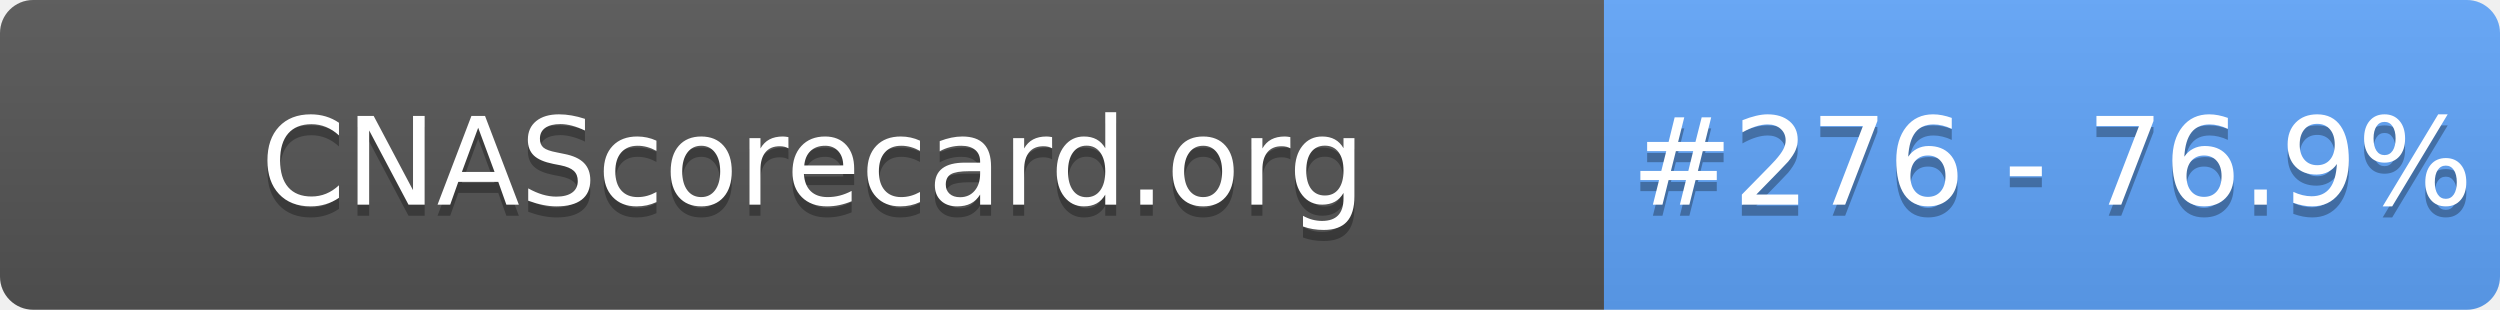
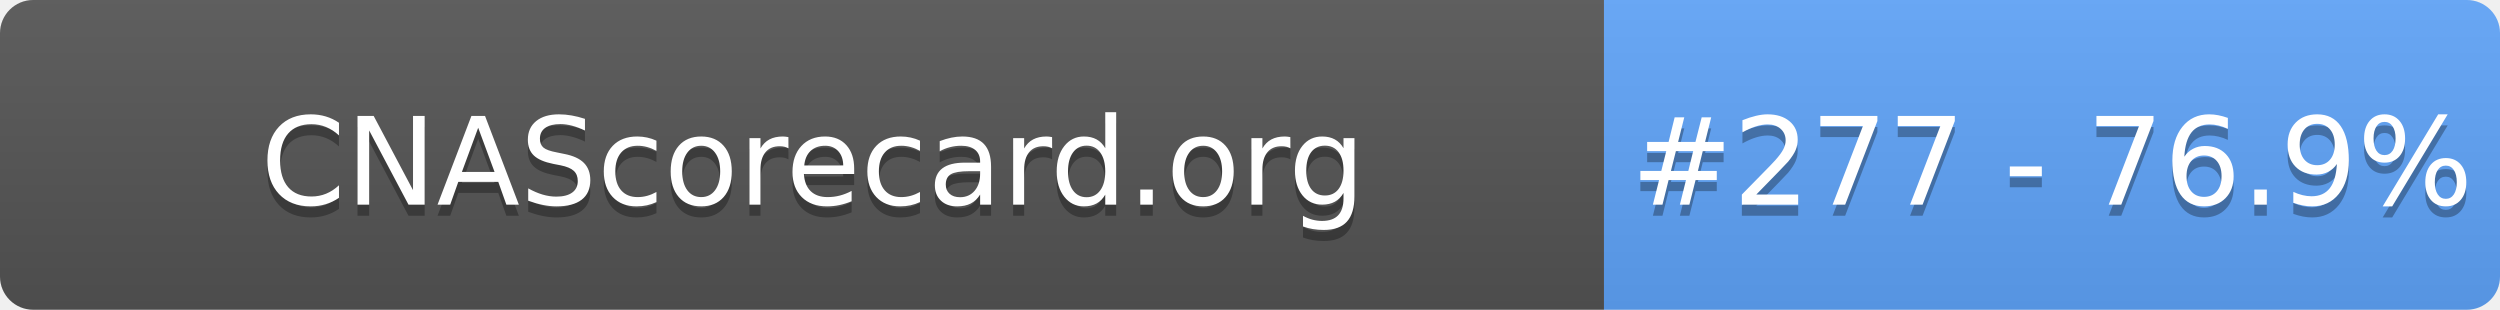
- <svg xmlns="http://www.w3.org/2000/svg" width="226" height="28" role="img" aria-label="CNAScorecard.org: #276 - 76.9%">
+ <svg xmlns="http://www.w3.org/2000/svg" width="226" height="28" role="img" aria-label="CNAScorecard.org: #277 - 76.9%">
  <linearGradient id="s" x2="0" y2="100%">
    <stop offset="0" stop-color="#bbb" stop-opacity=".1" />
    <stop offset="1" stop-opacity=".1" />
  </linearGradient>
  <clipPath id="r">
    <rect width="226" height="28" rx="3" fill="#fff" />
  </clipPath>
  <g clip-path="url(#r)">
    <rect width="145" height="28" fill="#555" />
    <rect x="145" width="81" height="28" fill="#60A5FA" />
    <rect width="226" height="28" fill="url(#s)" />
  </g>
  <g fill="#fff" text-anchor="middle" font-family="Verdana,Geneva,DejaVu Sans,sans-serif" text-rendering="geometricPrecision" font-size="110">
    <text aria-hidden="true" x="735" y="195" fill="#010101" fill-opacity=".3" transform="scale(.1)" textLength="1350">CNAScorecard.org</text>
    <text x="735" y="185" transform="scale(.1)" fill="#fff" textLength="1350">CNAScorecard.org</text>
-     <text aria-hidden="true" x="1855" y="195" fill="#010101" fill-opacity=".3" transform="scale(.1)" textLength="660">#276 - 76.9%</text>
-     <text x="1855" y="185" transform="scale(.1)" fill="#fff" textLength="660">#276 - 76.9%</text>
+     <text aria-hidden="true" x="1855" y="195" fill="#010101" fill-opacity=".3" transform="scale(.1)" textLength="660">#277 - 76.9%</text>
+     <text x="1855" y="185" transform="scale(.1)" fill="#fff" textLength="660">#277 - 76.9%</text>
  </g>
</svg>
